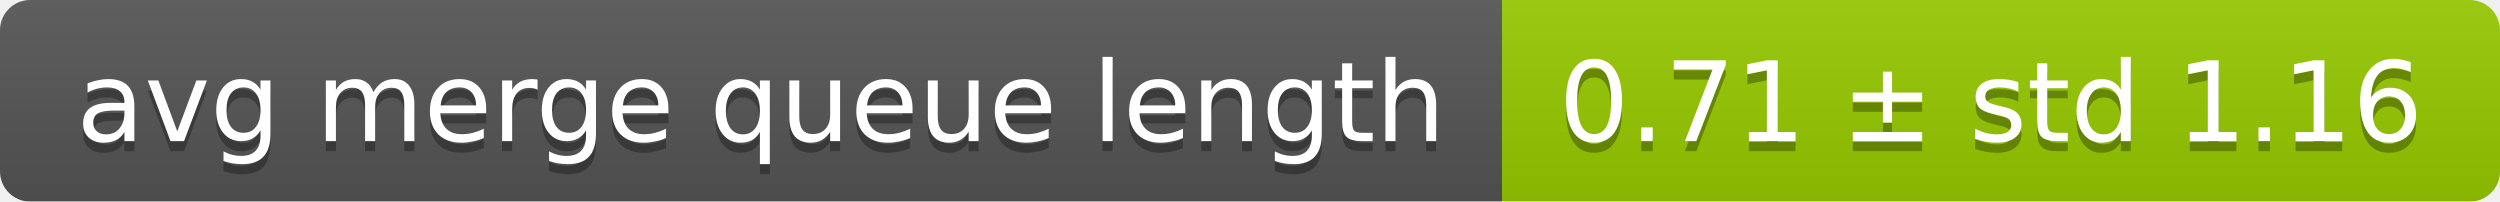
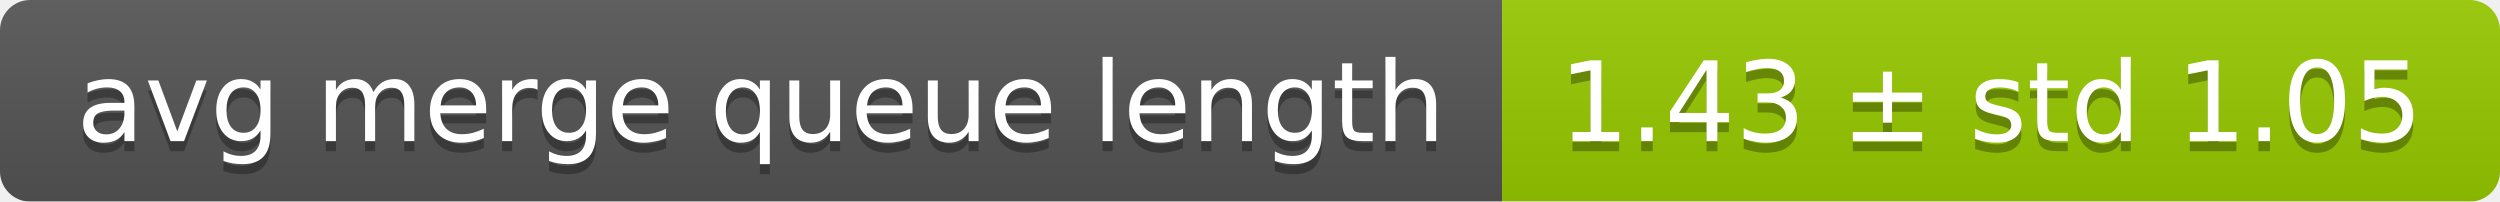
<svg xmlns="http://www.w3.org/2000/svg" width="248" height="20">
  <linearGradient id="smooth" x2="0" y2="100%">
    <stop offset="0" stop-color="#bbb" stop-opacity=".1" />
    <stop offset="1" stop-opacity=".1" />
  </linearGradient>
  <mask id="round">
    <rect width="248" height="20" rx="3" fill="#fff" />
  </mask>
  <g mask="url(#round)">
    <rect width="149" height="20" fill="#555" />
    <rect x="149" width="99" height="20" fill="#97ca00" />
    <rect width="248" height="20" fill="url(#smooth)" />
  </g>
  <g fill="#fff" text-anchor="middle" font-family="DejaVu Sans,Verdana,Geneva,sans-serif" font-size="11">
    <text x="75.5" y="15" fill="#010101" fill-opacity=".3">avg merge queue length</text>
    <text x="75.5" y="14">avg merge queue length</text>
-     <text x="197.5" y="15" fill="#010101" fill-opacity=".3">0.71 ± std 1.16</text>
-     <text x="197.5" y="14">0.71 ± std 1.16</text>
+     <text x="197.5" y="15" fill="#010101" fill-opacity=".3">1.43 ± std 1.05</text>
+     <text x="197.5" y="14">1.43 ± std 1.05</text>
  </g>
</svg>
